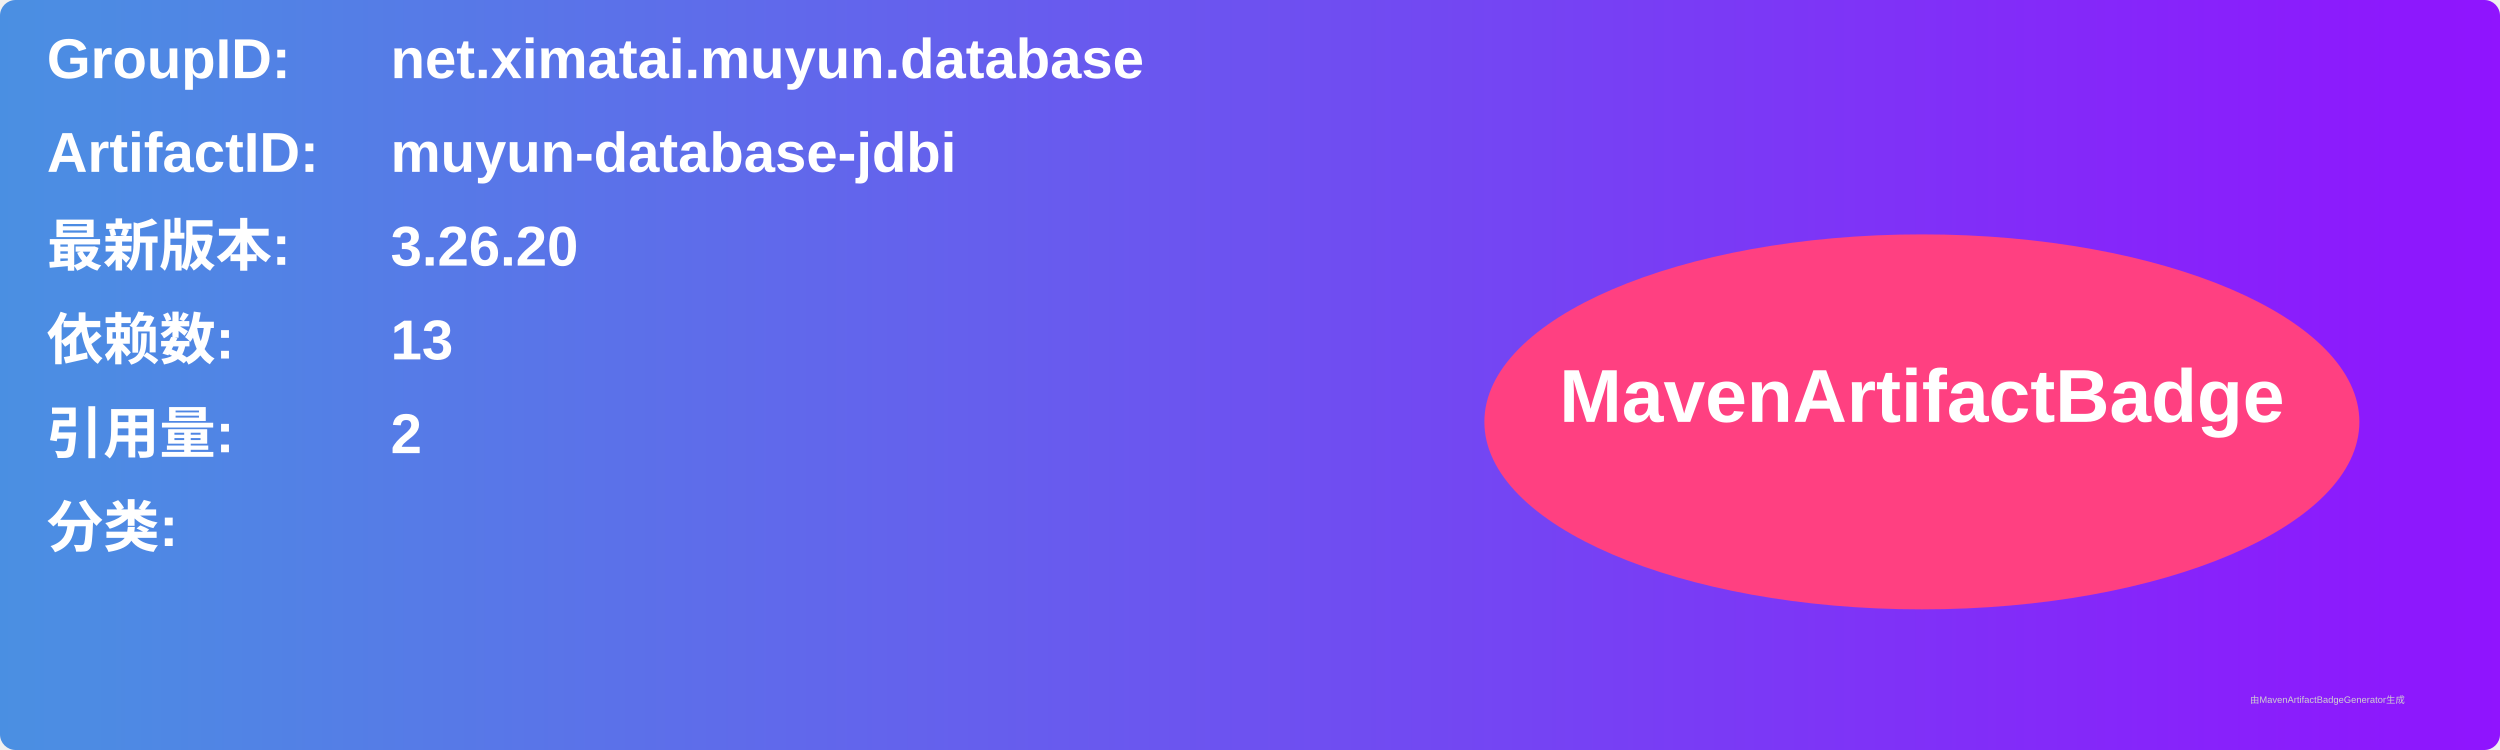
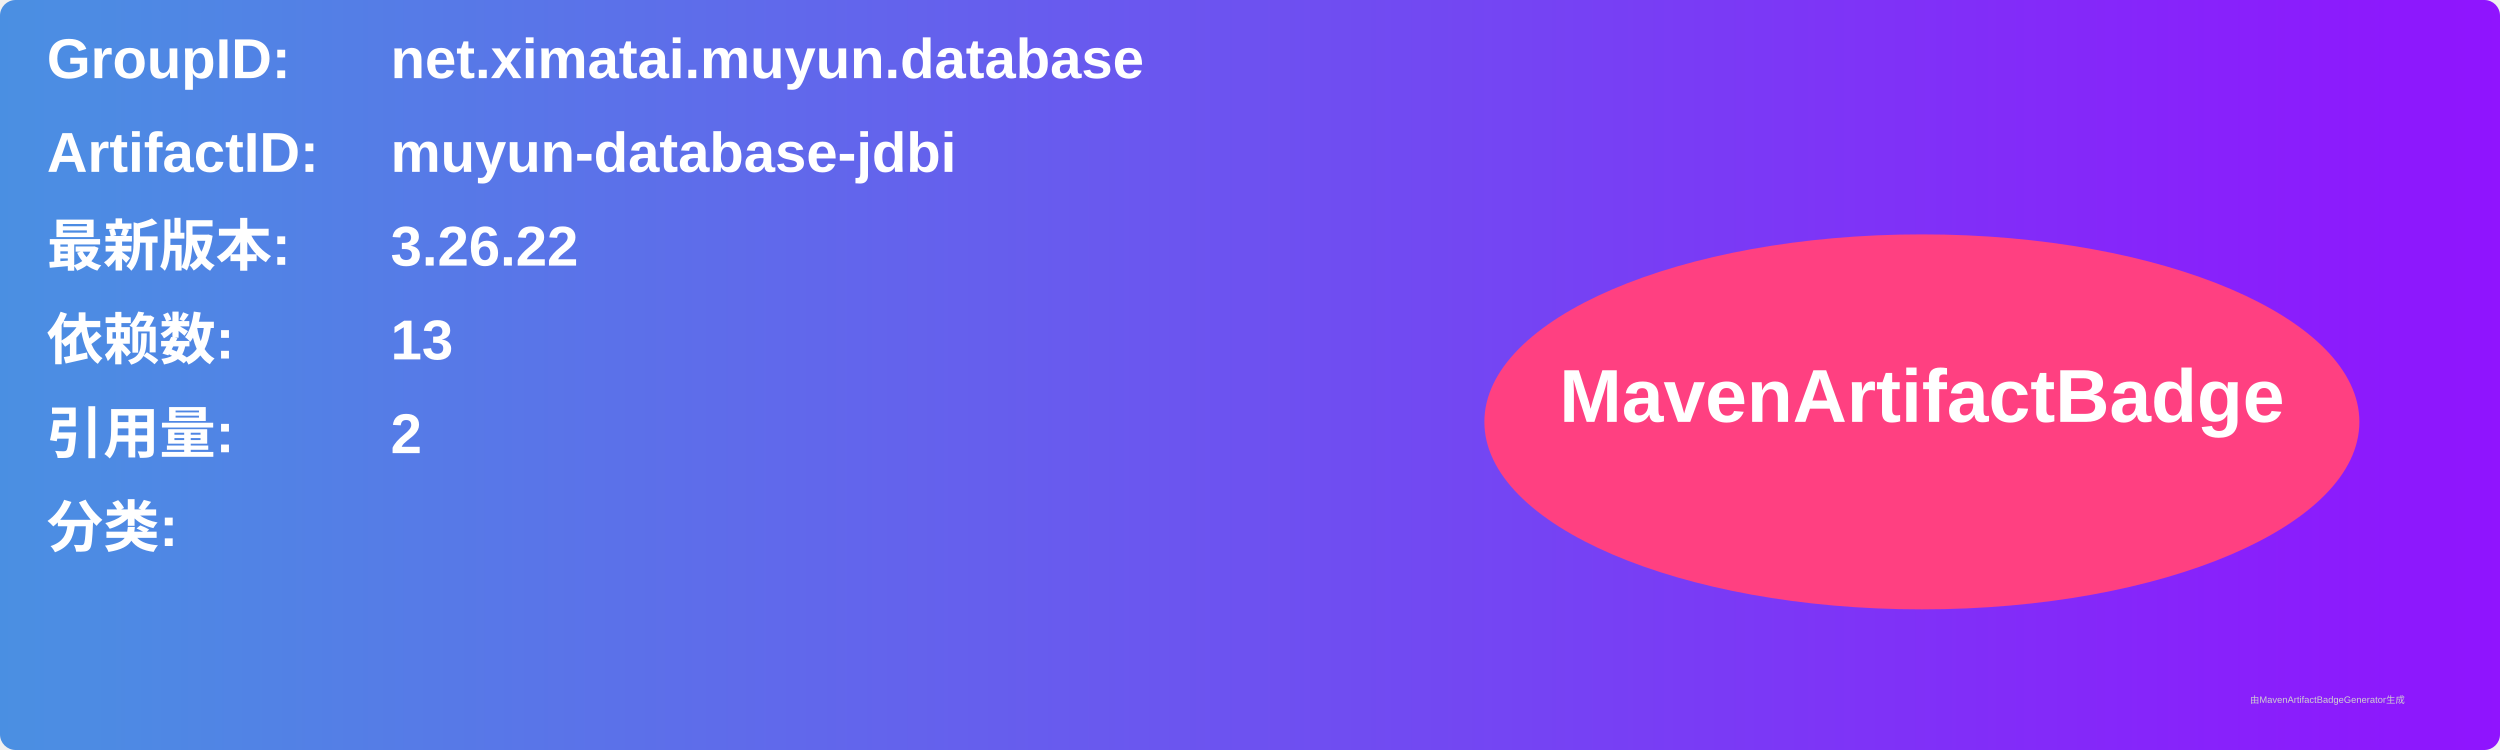
<svg xmlns="http://www.w3.org/2000/svg" width="800" height="240" viewBox="0 0 800 240">
  <linearGradient id="grad" x1="0%" y1="0%" x2="100%" y2="0%">
    <stop offset="0%" stop-color="#4a90e2" />
    <stop offset="100%" stop-color="#9013fe" />
  </linearGradient>
  <rect width="100%" height="100%" rx="5" ry="5" fill="url(#grad)" />
  <g transform="translate(15, 15)">
    <text x="0" y="10" font-family="Arial" font-size="18" fill="white" font-weight="bold" width="260">GroupID:</text>
    <text x="110" y="10" font-family="Arial" font-size="18" fill="white" font-weight="bold" width="460">net.ximatai.muyun.database</text>
    <text x="0" y="40" font-family="Arial" font-size="18" fill="white" font-weight="bold" width="260">ArtifactID:</text>
    <text x="110" y="40" font-family="Arial" font-size="18" fill="white" font-weight="bold" width="460">muyun-database-jdbi</text>
    <text x="0" y="70" font-family="Arial" font-size="18" fill="white" font-weight="bold">最新版本:</text>
    <text x="110" y="70" font-family="Arial" font-size="18" fill="white" font-weight="bold">
-       <tspan font-weight="bold">3.26.20</tspan>
+       <tspan font-weight="bold">3.26.22</tspan>
    </text>
    <text x="0" y="100" font-family="Arial" font-size="18" fill="white" font-weight="bold">依赖数: </text>
    <text x="110" y="100" font-family="Arial" font-size="18" fill="white">
      <tspan font-weight="bold">13</tspan>
    </text>
    <text x="0" y="130" font-family="Arial" font-size="18" fill="white" font-weight="bold">引用量: </text>
    <text x="110" y="130" font-family="Arial" font-size="18" fill="white">
      <tspan font-weight="bold">2</tspan>
    </text>
    <text x="0" y="160" font-family="Arial" font-size="18" fill="white" font-weight="bold">分类:</text>
    <text x="10" y="190" font-family="Arial" font-size="10" fill="white">
      <tspan font-weight="bold" />
    </text>
    <ellipse cx="600" cy="120" rx="140" ry="60" fill="#ff4081" />
    <text x="600" y="120" text-anchor="middle" font-family="Arial" font-size="24" fill="white" font-weight="bold">MavenArtifactBadge</text>
  </g>
  <text x="720" y="225" font-family="Arial" font-size="3" fill="#d0d0d0">由MavenArtifactBadgeGenerator生成</text>
</svg>
